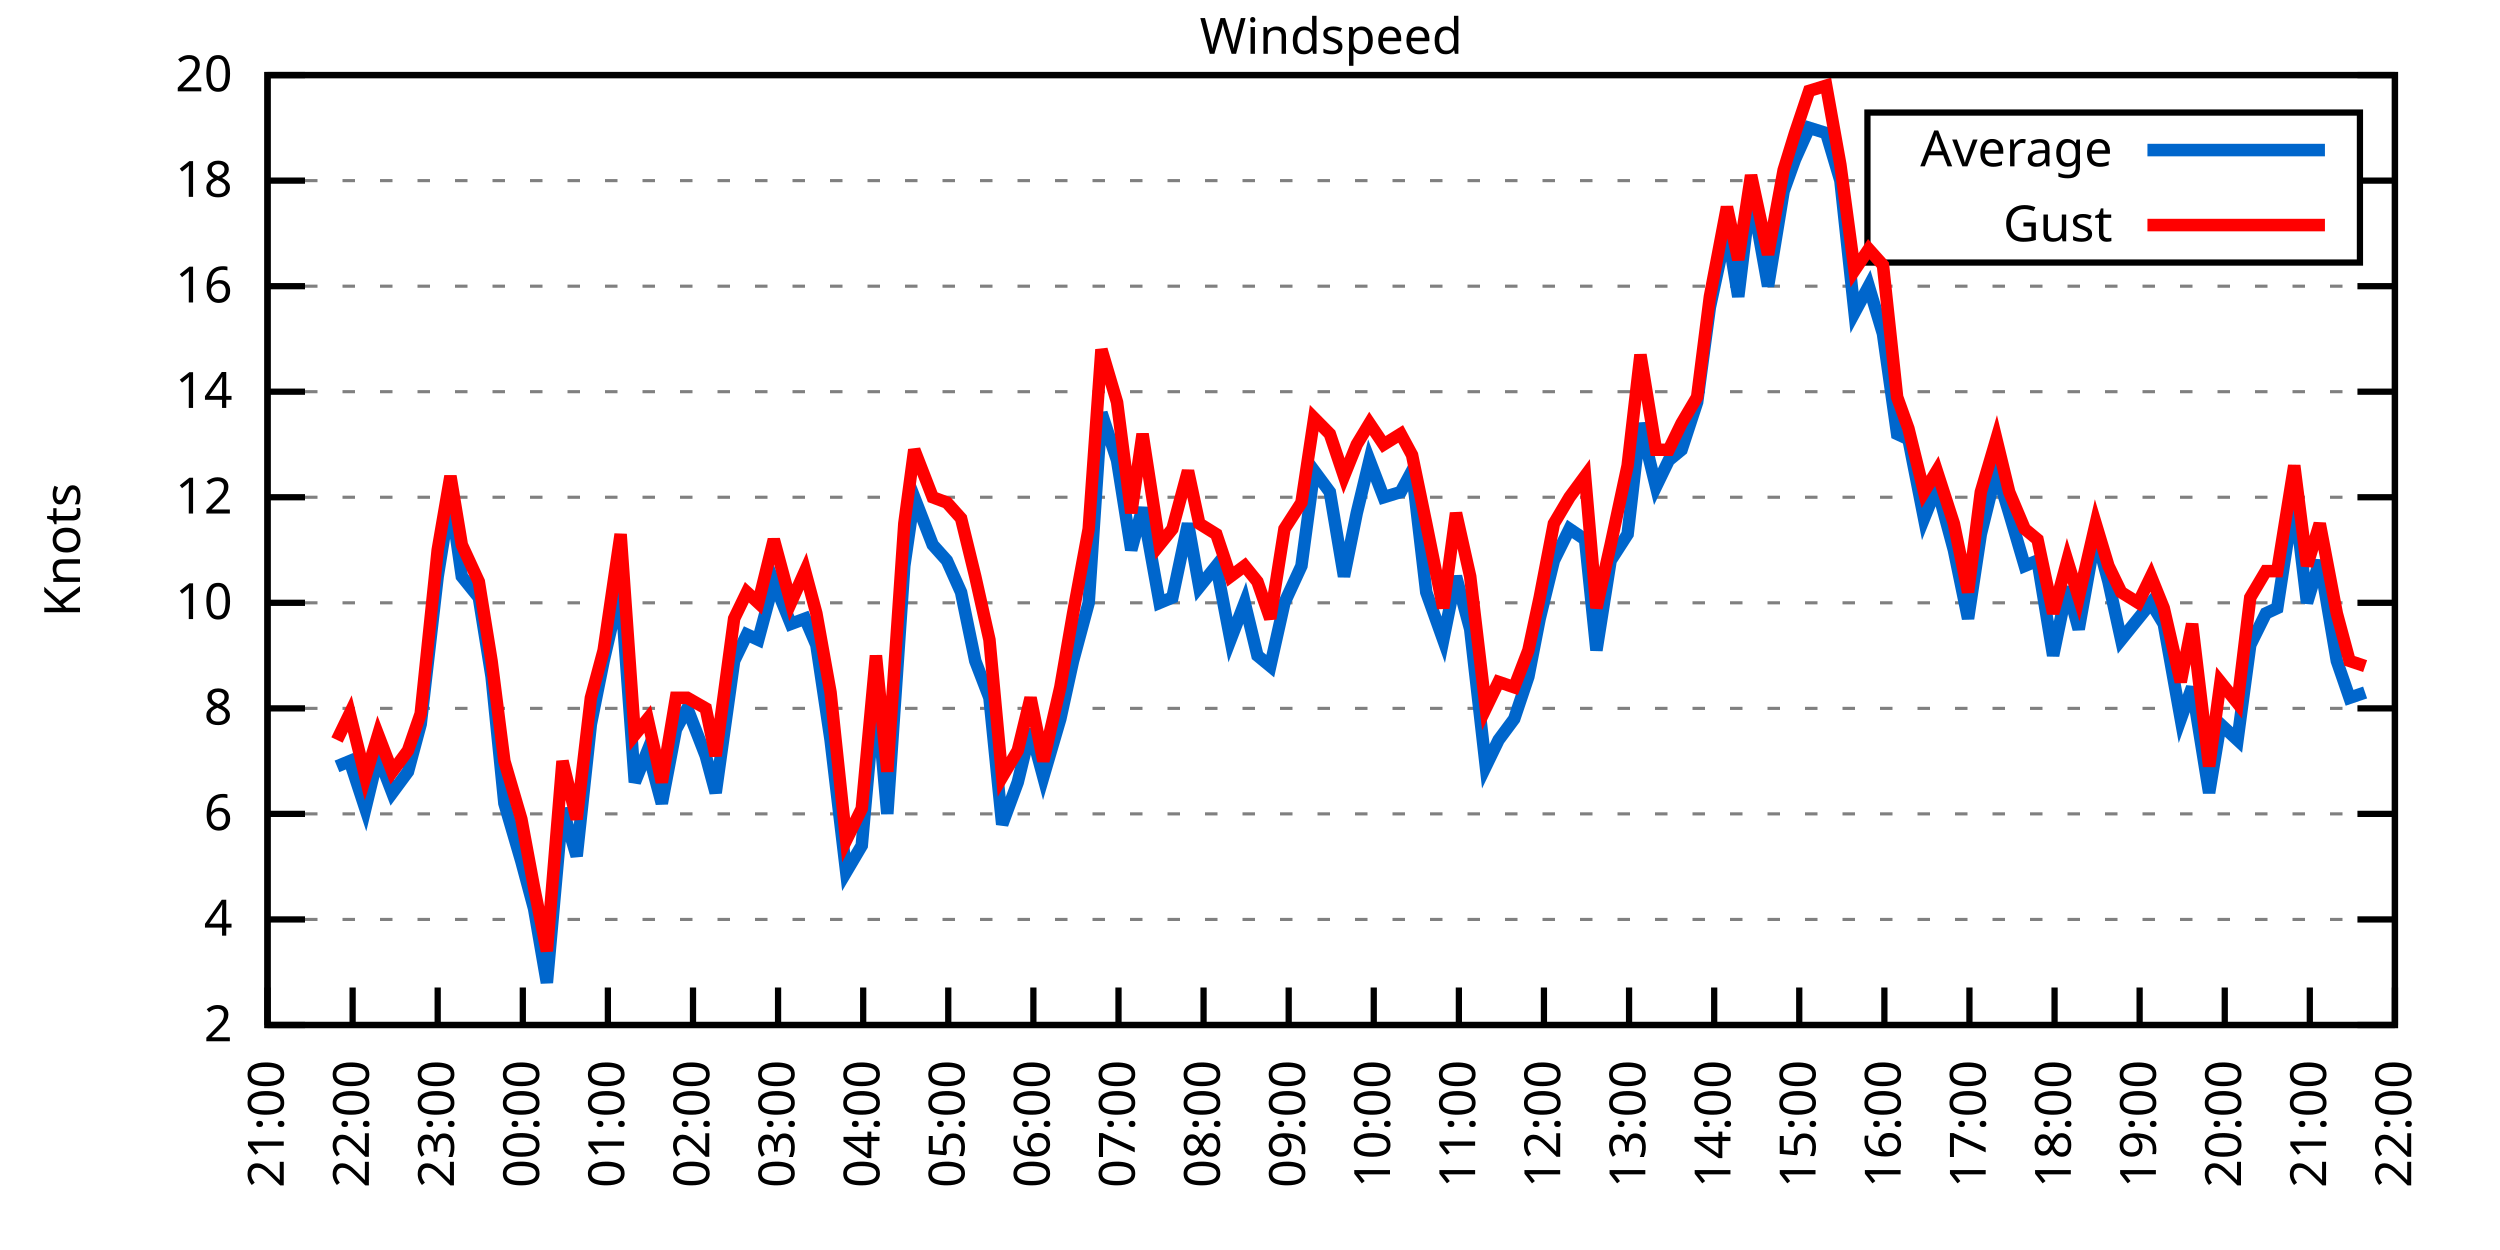
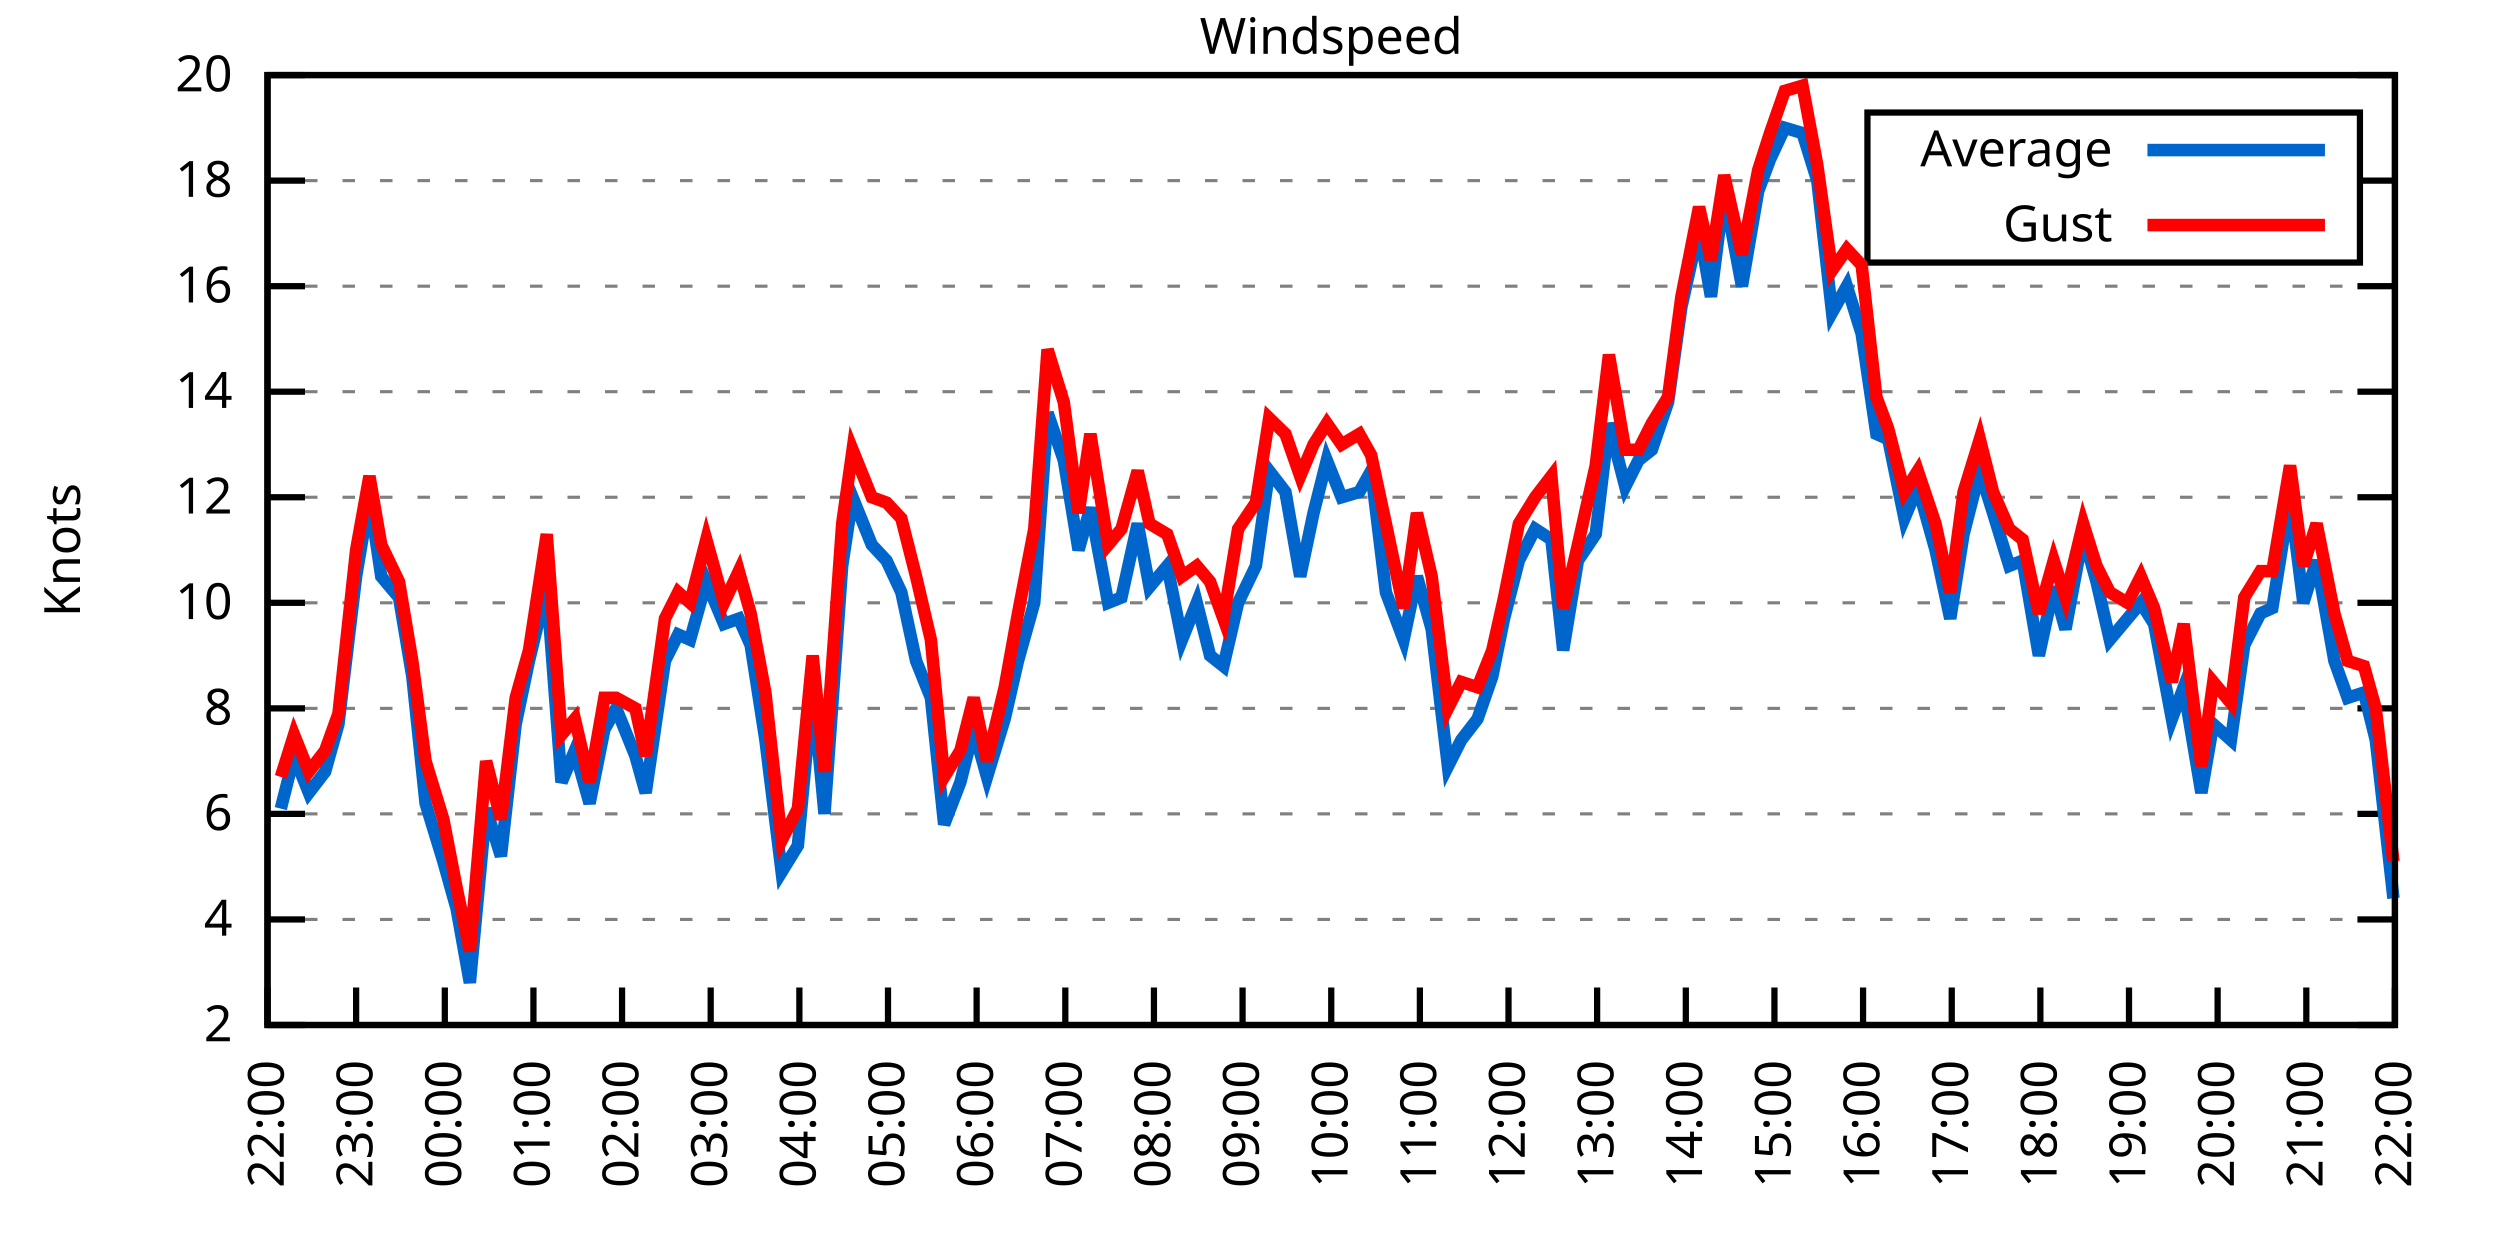
<svg xmlns="http://www.w3.org/2000/svg" xmlns:xlink="http://www.w3.org/1999/xlink" width="400" height="200" viewBox="0 0 400 200">
  <g id="gnuplot_canvas">
    <rect x="0" y="0" width="400" height="200" fill="none" />
    <defs>
      <circle id="gpDot" r="0.5" stroke-width="0.5" stroke="currentColor" />
      <path id="gpPt0" stroke-width="0.333" stroke="currentColor" d="M-1,0 h2 M0,-1 v2" />
      <path id="gpPt1" stroke-width="0.333" stroke="currentColor" d="M-1,-1 L1,1 M1,-1 L-1,1" />
      <path id="gpPt2" stroke-width="0.333" stroke="currentColor" d="M-1,0 L1,0 M0,-1 L0,1 M-1,-1 L1,1 M-1,1 L1,-1" />
      <rect id="gpPt3" stroke-width="0.333" stroke="currentColor" x="-1" y="-1" width="2" height="2" />
      <rect id="gpPt4" stroke-width="0.333" stroke="currentColor" fill="currentColor" x="-1" y="-1" width="2" height="2" />
      <circle id="gpPt5" stroke-width="0.333" stroke="currentColor" cx="0" cy="0" r="1" />
      <use xlink:href="#gpPt5" id="gpPt6" fill="currentColor" stroke="none" />
      <path id="gpPt7" stroke-width="0.333" stroke="currentColor" d="M0,-1.33 L-1.33,0.67 L1.33,0.67 z" />
      <use xlink:href="#gpPt7" id="gpPt8" fill="currentColor" stroke="none" />
      <use xlink:href="#gpPt7" id="gpPt9" stroke="currentColor" transform="rotate(180)" />
      <use xlink:href="#gpPt9" id="gpPt10" fill="currentColor" stroke="none" />
      <use xlink:href="#gpPt3" id="gpPt11" stroke="currentColor" transform="rotate(45)" />
      <use xlink:href="#gpPt11" id="gpPt12" fill="currentColor" stroke="none" />
      <path id="gpPt13" stroke-width="0.333" stroke="currentColor" d="M0,1.330 L1.265,0.411 L0.782,-1.067 L-0.782,-1.076 L-1.265,0.411 z" />
      <use xlink:href="#gpPt13" id="gpPt14" fill="currentColor" stroke="none" />
      <filter id="textbox" filterUnits="objectBoundingBox" x="0" y="0" height="1" width="1">
        <feFlood flood-color="white" flood-opacity="1" result="bgnd" />
        <feComposite in="SourceGraphic" in2="bgnd" operator="atop" />
      </filter>
      <filter id="greybox" filterUnits="objectBoundingBox" x="0" y="0" height="1" width="1">
        <feFlood flood-color="lightgrey" flood-opacity="1" result="grey" />
        <feComposite in="SourceGraphic" in2="grey" operator="atop" />
      </filter>
    </defs>
    <g fill="none" color="white" stroke="currentColor" stroke-width="1.00" stroke-linecap="butt" stroke-linejoin="miter">
</g>
    <g fill="none" color="black" stroke="currentColor" stroke-width="1.00" stroke-linecap="butt" stroke-linejoin="miter">
      <g stroke="none" shape-rendering="crispEdges">
        <polygon fill="rgb(255, 255, 255)" points="42.80,164.00 383.18,164.00 383.18,12.02 42.80,12.02 " />
      </g>
    </g>
    <g fill="none" color="black" stroke="currentColor" stroke-width="1.00" stroke-linecap="butt" stroke-linejoin="miter">
</g>
    <g fill="none" color="black" stroke="black" stroke-width="0.50" stroke-linecap="butt" stroke-linejoin="miter">
</g>
    <g fill="none" color="gray" stroke="currentColor" stroke-width="0.50" stroke-linecap="butt" stroke-linejoin="miter">
      <path stroke="gray" stroke-dasharray="2,4" class="gridline" d="M42.80,164.00 L383.19,164.00  " />
    </g>
    <g fill="none" color="gray" stroke="gray" stroke-width="1.00" stroke-linecap="butt" stroke-linejoin="miter">
</g>
    <g fill="none" color="black" stroke="currentColor" stroke-width="1.00" stroke-linecap="butt" stroke-linejoin="miter">
      <path stroke="black" d="M42.80,164.00 L48.80,164.00 M383.19,164.00 L377.19,164.00  " />
      <g transform="translate(37.20,166.60)" stroke="none" fill="black" font-family="Sans" font-size="8.00" text-anchor="end">
        <text>
          <tspan font-family="Sans"> 2</tspan>
        </text>
      </g>
    </g>
    <g fill="none" color="black" stroke="currentColor" stroke-width="1.00" stroke-linecap="butt" stroke-linejoin="miter">
</g>
    <g fill="none" color="black" stroke="black" stroke-width="0.50" stroke-linecap="butt" stroke-linejoin="miter">
</g>
    <g fill="none" color="gray" stroke="currentColor" stroke-width="0.50" stroke-linecap="butt" stroke-linejoin="miter">
      <path stroke="gray" stroke-dasharray="2,4" class="gridline" d="M42.80,147.11 L383.19,147.11  " />
    </g>
    <g fill="none" color="gray" stroke="gray" stroke-width="1.00" stroke-linecap="butt" stroke-linejoin="miter">
</g>
    <g fill="none" color="black" stroke="currentColor" stroke-width="1.00" stroke-linecap="butt" stroke-linejoin="miter">
      <path stroke="black" d="M42.80,147.11 L48.80,147.11 M383.19,147.11 L377.19,147.11  " />
      <g transform="translate(37.20,149.71)" stroke="none" fill="black" font-family="Sans" font-size="8.00" text-anchor="end">
        <text>
          <tspan font-family="Sans"> 4</tspan>
        </text>
      </g>
    </g>
    <g fill="none" color="black" stroke="currentColor" stroke-width="1.00" stroke-linecap="butt" stroke-linejoin="miter">
</g>
    <g fill="none" color="black" stroke="black" stroke-width="0.50" stroke-linecap="butt" stroke-linejoin="miter">
</g>
    <g fill="none" color="gray" stroke="currentColor" stroke-width="0.50" stroke-linecap="butt" stroke-linejoin="miter">
      <path stroke="gray" stroke-dasharray="2,4" class="gridline" d="M42.80,130.22 L383.19,130.22  " />
    </g>
    <g fill="none" color="gray" stroke="gray" stroke-width="1.00" stroke-linecap="butt" stroke-linejoin="miter">
</g>
    <g fill="none" color="black" stroke="currentColor" stroke-width="1.00" stroke-linecap="butt" stroke-linejoin="miter">
      <path stroke="black" d="M42.80,130.22 L48.80,130.22 M383.19,130.22 L377.19,130.22  " />
      <g transform="translate(37.20,132.82)" stroke="none" fill="black" font-family="Sans" font-size="8.00" text-anchor="end">
        <text>
          <tspan font-family="Sans"> 6</tspan>
        </text>
      </g>
    </g>
    <g fill="none" color="black" stroke="currentColor" stroke-width="1.00" stroke-linecap="butt" stroke-linejoin="miter">
</g>
    <g fill="none" color="black" stroke="black" stroke-width="0.50" stroke-linecap="butt" stroke-linejoin="miter">
</g>
    <g fill="none" color="gray" stroke="currentColor" stroke-width="0.50" stroke-linecap="butt" stroke-linejoin="miter">
      <path stroke="gray" stroke-dasharray="2,4" class="gridline" d="M42.80,113.34 L383.19,113.34  " />
    </g>
    <g fill="none" color="gray" stroke="gray" stroke-width="1.00" stroke-linecap="butt" stroke-linejoin="miter">
</g>
    <g fill="none" color="black" stroke="currentColor" stroke-width="1.00" stroke-linecap="butt" stroke-linejoin="miter">
      <path stroke="black" d="M42.80,113.34 L48.80,113.34 M383.19,113.34 L377.19,113.34  " />
      <g transform="translate(37.20,115.94)" stroke="none" fill="black" font-family="Sans" font-size="8.00" text-anchor="end">
        <text>
          <tspan font-family="Sans"> 8</tspan>
        </text>
      </g>
    </g>
    <g fill="none" color="black" stroke="currentColor" stroke-width="1.00" stroke-linecap="butt" stroke-linejoin="miter">
</g>
    <g fill="none" color="black" stroke="black" stroke-width="0.50" stroke-linecap="butt" stroke-linejoin="miter">
</g>
    <g fill="none" color="gray" stroke="currentColor" stroke-width="0.50" stroke-linecap="butt" stroke-linejoin="miter">
      <path stroke="gray" stroke-dasharray="2,4" class="gridline" d="M42.80,96.45 L383.19,96.45  " />
    </g>
    <g fill="none" color="gray" stroke="gray" stroke-width="1.00" stroke-linecap="butt" stroke-linejoin="miter">
</g>
    <g fill="none" color="black" stroke="currentColor" stroke-width="1.00" stroke-linecap="butt" stroke-linejoin="miter">
      <path stroke="black" d="M42.80,96.45 L48.80,96.45 M383.19,96.45 L377.19,96.45  " />
      <g transform="translate(37.20,99.05)" stroke="none" fill="black" font-family="Sans" font-size="8.00" text-anchor="end">
        <text>
          <tspan font-family="Sans"> 10</tspan>
        </text>
      </g>
    </g>
    <g fill="none" color="black" stroke="currentColor" stroke-width="1.00" stroke-linecap="butt" stroke-linejoin="miter">
</g>
    <g fill="none" color="black" stroke="black" stroke-width="0.50" stroke-linecap="butt" stroke-linejoin="miter">
</g>
    <g fill="none" color="gray" stroke="currentColor" stroke-width="0.50" stroke-linecap="butt" stroke-linejoin="miter">
      <path stroke="gray" stroke-dasharray="2,4" class="gridline" d="M42.80,79.56 L383.19,79.56  " />
    </g>
    <g fill="none" color="gray" stroke="gray" stroke-width="1.00" stroke-linecap="butt" stroke-linejoin="miter">
</g>
    <g fill="none" color="black" stroke="currentColor" stroke-width="1.00" stroke-linecap="butt" stroke-linejoin="miter">
      <path stroke="black" d="M42.80,79.56 L48.80,79.56 M383.19,79.56 L377.19,79.56  " />
      <g transform="translate(37.20,82.16)" stroke="none" fill="black" font-family="Sans" font-size="8.00" text-anchor="end">
        <text>
          <tspan font-family="Sans"> 12</tspan>
        </text>
      </g>
    </g>
    <g fill="none" color="black" stroke="currentColor" stroke-width="1.00" stroke-linecap="butt" stroke-linejoin="miter">
</g>
    <g fill="none" color="black" stroke="black" stroke-width="0.50" stroke-linecap="butt" stroke-linejoin="miter">
</g>
    <g fill="none" color="gray" stroke="currentColor" stroke-width="0.50" stroke-linecap="butt" stroke-linejoin="miter">
      <path stroke="gray" stroke-dasharray="2,4" class="gridline" d="M42.80,62.67 L383.19,62.67  " />
    </g>
    <g fill="none" color="gray" stroke="gray" stroke-width="1.00" stroke-linecap="butt" stroke-linejoin="miter">
</g>
    <g fill="none" color="black" stroke="currentColor" stroke-width="1.00" stroke-linecap="butt" stroke-linejoin="miter">
      <path stroke="black" d="M42.80,62.67 L48.80,62.67 M383.19,62.67 L377.19,62.67  " />
      <g transform="translate(37.20,65.27)" stroke="none" fill="black" font-family="Sans" font-size="8.00" text-anchor="end">
        <text>
          <tspan font-family="Sans"> 14</tspan>
        </text>
      </g>
    </g>
    <g fill="none" color="black" stroke="currentColor" stroke-width="1.00" stroke-linecap="butt" stroke-linejoin="miter">
</g>
    <g fill="none" color="black" stroke="black" stroke-width="0.50" stroke-linecap="butt" stroke-linejoin="miter">
</g>
    <g fill="none" color="gray" stroke="currentColor" stroke-width="0.50" stroke-linecap="butt" stroke-linejoin="miter">
      <path stroke="gray" stroke-dasharray="2,4" class="gridline" d="M42.80,45.79 L383.19,45.79  " />
    </g>
    <g fill="none" color="gray" stroke="gray" stroke-width="1.00" stroke-linecap="butt" stroke-linejoin="miter">
</g>
    <g fill="none" color="black" stroke="currentColor" stroke-width="1.00" stroke-linecap="butt" stroke-linejoin="miter">
      <path stroke="black" d="M42.80,45.79 L48.80,45.79 M383.19,45.79 L377.19,45.79  " />
      <g transform="translate(37.20,48.39)" stroke="none" fill="black" font-family="Sans" font-size="8.00" text-anchor="end">
        <text>
          <tspan font-family="Sans"> 16</tspan>
        </text>
      </g>
    </g>
    <g fill="none" color="black" stroke="currentColor" stroke-width="1.00" stroke-linecap="butt" stroke-linejoin="miter">
</g>
    <g fill="none" color="black" stroke="black" stroke-width="0.50" stroke-linecap="butt" stroke-linejoin="miter">
</g>
    <g fill="none" color="gray" stroke="currentColor" stroke-width="0.50" stroke-linecap="butt" stroke-linejoin="miter">
      <path stroke="gray" stroke-dasharray="2,4" class="gridline" d="M42.80,28.90 L298.79,28.90 M377.59,28.90 L383.19,28.90  " />
    </g>
    <g fill="none" color="gray" stroke="gray" stroke-width="1.00" stroke-linecap="butt" stroke-linejoin="miter">
</g>
    <g fill="none" color="black" stroke="currentColor" stroke-width="1.00" stroke-linecap="butt" stroke-linejoin="miter">
      <path stroke="black" d="M42.80,28.90 L48.80,28.90 M383.19,28.90 L377.19,28.90  " />
      <g transform="translate(37.20,31.50)" stroke="none" fill="black" font-family="Sans" font-size="8.00" text-anchor="end">
        <text>
          <tspan font-family="Sans"> 18</tspan>
        </text>
      </g>
    </g>
    <g fill="none" color="black" stroke="currentColor" stroke-width="1.00" stroke-linecap="butt" stroke-linejoin="miter">
</g>
    <g fill="none" color="black" stroke="black" stroke-width="0.50" stroke-linecap="butt" stroke-linejoin="miter">
</g>
    <g fill="none" color="gray" stroke="currentColor" stroke-width="0.50" stroke-linecap="butt" stroke-linejoin="miter">
      <path stroke="gray" stroke-dasharray="2,4" class="gridline" d="M42.80,12.01 L383.19,12.01  " />
    </g>
    <g fill="none" color="gray" stroke="gray" stroke-width="1.00" stroke-linecap="butt" stroke-linejoin="miter">
</g>
    <g fill="none" color="black" stroke="currentColor" stroke-width="1.00" stroke-linecap="butt" stroke-linejoin="miter">
      <path stroke="black" d="M42.80,12.01 L48.80,12.01 M383.19,12.01 L377.19,12.01  " />
      <g transform="translate(37.20,14.61)" stroke="none" fill="black" font-family="Sans" font-size="8.00" text-anchor="end">
        <text>
          <tspan font-family="Sans"> 20</tspan>
        </text>
      </g>
    </g>
    <g fill="none" color="black" stroke="currentColor" stroke-width="1.00" stroke-linecap="butt" stroke-linejoin="miter">
      <path stroke="black" d="M42.80,164.00 L42.80,158.00  " />
      <g transform="translate(45.40,169.60) rotate(270.00)" stroke="none" fill="black" font-family="Sans" font-size="8.00" text-anchor="end">
        <text>
-           <tspan font-family="Sans">21:00</tspan>
-         </text>
-       </g>
-     </g>
-     <g fill="none" color="black" stroke="currentColor" stroke-width="1.00" stroke-linecap="butt" stroke-linejoin="miter">
-       <path stroke="black" d="M56.42,164.00 L56.42,158.00  " />
-       <g transform="translate(59.02,169.60) rotate(270.00)" stroke="none" fill="black" font-family="Sans" font-size="8.00" text-anchor="end">
-         <text>
          <tspan font-family="Sans">22:00</tspan>
        </text>
      </g>
    </g>
    <g fill="none" color="black" stroke="currentColor" stroke-width="1.00" stroke-linecap="butt" stroke-linejoin="miter">
-       <path stroke="black" d="M70.03,164.00 L70.03,158.00  " />
-       <g transform="translate(72.63,169.60) rotate(270.00)" stroke="none" fill="black" font-family="Sans" font-size="8.00" text-anchor="end">
+       <path stroke="black" d="M56.98,164.00 L56.98,158.00  " />
+       <g transform="translate(59.58,169.60) rotate(270.00)" stroke="none" fill="black" font-family="Sans" font-size="8.00" text-anchor="end">
        <text>
          <tspan font-family="Sans">23:00</tspan>
        </text>
      </g>
    </g>
    <g fill="none" color="black" stroke="currentColor" stroke-width="1.00" stroke-linecap="butt" stroke-linejoin="miter">
-       <path stroke="black" d="M83.65,164.00 L83.65,158.00  " />
-       <g transform="translate(86.25,169.60) rotate(270.00)" stroke="none" fill="black" font-family="Sans" font-size="8.00" text-anchor="end">
+       <path stroke="black" d="M71.17,164.00 L71.17,158.00  " />
+       <g transform="translate(73.77,169.60) rotate(270.00)" stroke="none" fill="black" font-family="Sans" font-size="8.00" text-anchor="end">
        <text>
          <tspan font-family="Sans">00:00</tspan>
        </text>
      </g>
    </g>
    <g fill="none" color="black" stroke="currentColor" stroke-width="1.00" stroke-linecap="butt" stroke-linejoin="miter">
-       <path stroke="black" d="M97.26,164.00 L97.26,158.00  " />
-       <g transform="translate(99.86,169.60) rotate(270.00)" stroke="none" fill="black" font-family="Sans" font-size="8.00" text-anchor="end">
+       <path stroke="black" d="M85.35,164.00 L85.35,158.00  " />
+       <g transform="translate(87.95,169.60) rotate(270.00)" stroke="none" fill="black" font-family="Sans" font-size="8.00" text-anchor="end">
        <text>
          <tspan font-family="Sans">01:00</tspan>
        </text>
      </g>
    </g>
    <g fill="none" color="black" stroke="currentColor" stroke-width="1.00" stroke-linecap="butt" stroke-linejoin="miter">
-       <path stroke="black" d="M110.88,164.00 L110.88,158.00  " />
-       <g transform="translate(113.48,169.60) rotate(270.00)" stroke="none" fill="black" font-family="Sans" font-size="8.00" text-anchor="end">
+       <path stroke="black" d="M99.53,164.00 L99.53,158.00  " />
+       <g transform="translate(102.13,169.60) rotate(270.00)" stroke="none" fill="black" font-family="Sans" font-size="8.00" text-anchor="end">
        <text>
          <tspan font-family="Sans">02:00</tspan>
        </text>
      </g>
    </g>
    <g fill="none" color="black" stroke="currentColor" stroke-width="1.00" stroke-linecap="butt" stroke-linejoin="miter">
-       <path stroke="black" d="M124.49,164.00 L124.49,158.00  " />
-       <g transform="translate(127.09,169.60) rotate(270.00)" stroke="none" fill="black" font-family="Sans" font-size="8.00" text-anchor="end">
+       <path stroke="black" d="M113.71,164.00 L113.71,158.00  " />
+       <g transform="translate(116.31,169.60) rotate(270.00)" stroke="none" fill="black" font-family="Sans" font-size="8.00" text-anchor="end">
        <text>
          <tspan font-family="Sans">03:00</tspan>
        </text>
      </g>
    </g>
    <g fill="none" color="black" stroke="currentColor" stroke-width="1.00" stroke-linecap="butt" stroke-linejoin="miter">
-       <path stroke="black" d="M138.11,164.00 L138.11,158.00  " />
-       <g transform="translate(140.71,169.60) rotate(270.00)" stroke="none" fill="black" font-family="Sans" font-size="8.00" text-anchor="end">
+       <path stroke="black" d="M127.90,164.00 L127.90,158.00  " />
+       <g transform="translate(130.50,169.60) rotate(270.00)" stroke="none" fill="black" font-family="Sans" font-size="8.00" text-anchor="end">
        <text>
          <tspan font-family="Sans">04:00</tspan>
        </text>
      </g>
    </g>
    <g fill="none" color="black" stroke="currentColor" stroke-width="1.00" stroke-linecap="butt" stroke-linejoin="miter">
-       <path stroke="black" d="M151.72,164.00 L151.72,158.00  " />
-       <g transform="translate(154.32,169.60) rotate(270.00)" stroke="none" fill="black" font-family="Sans" font-size="8.00" text-anchor="end">
+       <path stroke="black" d="M142.08,164.00 L142.08,158.00  " />
+       <g transform="translate(144.68,169.60) rotate(270.00)" stroke="none" fill="black" font-family="Sans" font-size="8.00" text-anchor="end">
        <text>
          <tspan font-family="Sans">05:00</tspan>
        </text>
      </g>
    </g>
    <g fill="none" color="black" stroke="currentColor" stroke-width="1.00" stroke-linecap="butt" stroke-linejoin="miter">
-       <path stroke="black" d="M165.34,164.00 L165.34,158.00  " />
-       <g transform="translate(167.94,169.60) rotate(270.00)" stroke="none" fill="black" font-family="Sans" font-size="8.00" text-anchor="end">
+       <path stroke="black" d="M156.26,164.00 L156.26,158.00  " />
+       <g transform="translate(158.86,169.60) rotate(270.00)" stroke="none" fill="black" font-family="Sans" font-size="8.00" text-anchor="end">
        <text>
          <tspan font-family="Sans">06:00</tspan>
        </text>
      </g>
    </g>
    <g fill="none" color="black" stroke="currentColor" stroke-width="1.00" stroke-linecap="butt" stroke-linejoin="miter">
-       <path stroke="black" d="M178.96,164.00 L178.96,158.00  " />
-       <g transform="translate(181.56,169.60) rotate(270.00)" stroke="none" fill="black" font-family="Sans" font-size="8.00" text-anchor="end">
+       <path stroke="black" d="M170.45,164.00 L170.45,158.00  " />
+       <g transform="translate(173.05,169.60) rotate(270.00)" stroke="none" fill="black" font-family="Sans" font-size="8.00" text-anchor="end">
        <text>
          <tspan font-family="Sans">07:00</tspan>
        </text>
      </g>
    </g>
    <g fill="none" color="black" stroke="currentColor" stroke-width="1.00" stroke-linecap="butt" stroke-linejoin="miter">
-       <path stroke="black" d="M192.57,164.00 L192.57,158.00  " />
-       <g transform="translate(195.17,169.60) rotate(270.00)" stroke="none" fill="black" font-family="Sans" font-size="8.00" text-anchor="end">
+       <path stroke="black" d="M184.63,164.00 L184.63,158.00  " />
+       <g transform="translate(187.23,169.60) rotate(270.00)" stroke="none" fill="black" font-family="Sans" font-size="8.00" text-anchor="end">
        <text>
          <tspan font-family="Sans">08:00</tspan>
        </text>
      </g>
    </g>
    <g fill="none" color="black" stroke="currentColor" stroke-width="1.00" stroke-linecap="butt" stroke-linejoin="miter">
-       <path stroke="black" d="M206.19,164.00 L206.19,158.00  " />
-       <g transform="translate(208.79,169.60) rotate(270.00)" stroke="none" fill="black" font-family="Sans" font-size="8.00" text-anchor="end">
+       <path stroke="black" d="M198.81,164.00 L198.81,158.00  " />
+       <g transform="translate(201.41,169.60) rotate(270.00)" stroke="none" fill="black" font-family="Sans" font-size="8.00" text-anchor="end">
        <text>
          <tspan font-family="Sans">09:00</tspan>
        </text>
      </g>
    </g>
    <g fill="none" color="black" stroke="currentColor" stroke-width="1.00" stroke-linecap="butt" stroke-linejoin="miter">
-       <path stroke="black" d="M219.80,164.00 L219.80,158.00  " />
-       <g transform="translate(222.40,169.60) rotate(270.00)" stroke="none" fill="black" font-family="Sans" font-size="8.00" text-anchor="end">
+       <path stroke="black" d="M213.00,164.00 L213.00,158.00  " />
+       <g transform="translate(215.60,169.60) rotate(270.00)" stroke="none" fill="black" font-family="Sans" font-size="8.00" text-anchor="end">
        <text>
          <tspan font-family="Sans">10:00</tspan>
        </text>
      </g>
    </g>
    <g fill="none" color="black" stroke="currentColor" stroke-width="1.00" stroke-linecap="butt" stroke-linejoin="miter">
-       <path stroke="black" d="M233.42,164.00 L233.42,158.00  " />
-       <g transform="translate(236.02,169.60) rotate(270.00)" stroke="none" fill="black" font-family="Sans" font-size="8.00" text-anchor="end">
+       <path stroke="black" d="M227.18,164.00 L227.18,158.00  " />
+       <g transform="translate(229.78,169.60) rotate(270.00)" stroke="none" fill="black" font-family="Sans" font-size="8.00" text-anchor="end">
        <text>
          <tspan font-family="Sans">11:00</tspan>
        </text>
      </g>
    </g>
    <g fill="none" color="black" stroke="currentColor" stroke-width="1.00" stroke-linecap="butt" stroke-linejoin="miter">
-       <path stroke="black" d="M247.03,164.00 L247.03,158.00  " />
-       <g transform="translate(249.63,169.60) rotate(270.00)" stroke="none" fill="black" font-family="Sans" font-size="8.00" text-anchor="end">
+       <path stroke="black" d="M241.36,164.00 L241.36,158.00  " />
+       <g transform="translate(243.96,169.60) rotate(270.00)" stroke="none" fill="black" font-family="Sans" font-size="8.00" text-anchor="end">
        <text>
          <tspan font-family="Sans">12:00</tspan>
        </text>
      </g>
    </g>
    <g fill="none" color="black" stroke="currentColor" stroke-width="1.00" stroke-linecap="butt" stroke-linejoin="miter">
-       <path stroke="black" d="M260.65,164.00 L260.65,158.00  " />
-       <g transform="translate(263.25,169.60) rotate(270.00)" stroke="none" fill="black" font-family="Sans" font-size="8.00" text-anchor="end">
+       <path stroke="black" d="M255.54,164.00 L255.54,158.00  " />
+       <g transform="translate(258.14,169.60) rotate(270.00)" stroke="none" fill="black" font-family="Sans" font-size="8.00" text-anchor="end">
        <text>
          <tspan font-family="Sans">13:00</tspan>
        </text>
      </g>
    </g>
    <g fill="none" color="black" stroke="currentColor" stroke-width="1.00" stroke-linecap="butt" stroke-linejoin="miter">
-       <path stroke="black" d="M274.27,164.00 L274.27,158.00  " />
-       <g transform="translate(276.87,169.60) rotate(270.00)" stroke="none" fill="black" font-family="Sans" font-size="8.00" text-anchor="end">
+       <path stroke="black" d="M269.73,164.00 L269.73,158.00  " />
+       <g transform="translate(272.33,169.60) rotate(270.00)" stroke="none" fill="black" font-family="Sans" font-size="8.00" text-anchor="end">
        <text>
          <tspan font-family="Sans">14:00</tspan>
        </text>
      </g>
    </g>
    <g fill="none" color="black" stroke="currentColor" stroke-width="1.00" stroke-linecap="butt" stroke-linejoin="miter">
-       <path stroke="black" d="M287.88,164.00 L287.88,158.00  " />
-       <g transform="translate(290.48,169.60) rotate(270.00)" stroke="none" fill="black" font-family="Sans" font-size="8.00" text-anchor="end">
+       <path stroke="black" d="M283.91,164.00 L283.91,158.00  " />
+       <g transform="translate(286.51,169.60) rotate(270.00)" stroke="none" fill="black" font-family="Sans" font-size="8.00" text-anchor="end">
        <text>
          <tspan font-family="Sans">15:00</tspan>
        </text>
      </g>
    </g>
    <g fill="none" color="black" stroke="currentColor" stroke-width="1.00" stroke-linecap="butt" stroke-linejoin="miter">
-       <path stroke="black" d="M301.50,164.00 L301.50,158.00  " />
-       <g transform="translate(304.10,169.60) rotate(270.00)" stroke="none" fill="black" font-family="Sans" font-size="8.00" text-anchor="end">
+       <path stroke="black" d="M298.09,164.00 L298.09,158.00  " />
+       <g transform="translate(300.69,169.60) rotate(270.00)" stroke="none" fill="black" font-family="Sans" font-size="8.00" text-anchor="end">
        <text>
          <tspan font-family="Sans">16:00</tspan>
        </text>
      </g>
    </g>
    <g fill="none" color="black" stroke="currentColor" stroke-width="1.00" stroke-linecap="butt" stroke-linejoin="miter">
-       <path stroke="black" d="M315.11,164.00 L315.11,158.00  " />
-       <g transform="translate(317.71,169.60) rotate(270.00)" stroke="none" fill="black" font-family="Sans" font-size="8.00" text-anchor="end">
+       <path stroke="black" d="M312.28,164.00 L312.28,158.00  " />
+       <g transform="translate(314.88,169.60) rotate(270.00)" stroke="none" fill="black" font-family="Sans" font-size="8.00" text-anchor="end">
        <text>
          <tspan font-family="Sans">17:00</tspan>
        </text>
      </g>
    </g>
    <g fill="none" color="black" stroke="currentColor" stroke-width="1.00" stroke-linecap="butt" stroke-linejoin="miter">
-       <path stroke="black" d="M328.73,164.00 L328.73,158.00  " />
-       <g transform="translate(331.33,169.60) rotate(270.00)" stroke="none" fill="black" font-family="Sans" font-size="8.00" text-anchor="end">
+       <path stroke="black" d="M326.46,164.00 L326.46,158.00  " />
+       <g transform="translate(329.06,169.60) rotate(270.00)" stroke="none" fill="black" font-family="Sans" font-size="8.00" text-anchor="end">
        <text>
          <tspan font-family="Sans">18:00</tspan>
        </text>
      </g>
    </g>
    <g fill="none" color="black" stroke="currentColor" stroke-width="1.00" stroke-linecap="butt" stroke-linejoin="miter">
-       <path stroke="black" d="M342.34,164.00 L342.34,158.00  " />
-       <g transform="translate(344.94,169.60) rotate(270.00)" stroke="none" fill="black" font-family="Sans" font-size="8.00" text-anchor="end">
+       <path stroke="black" d="M340.64,164.00 L340.64,158.00  " />
+       <g transform="translate(343.24,169.60) rotate(270.00)" stroke="none" fill="black" font-family="Sans" font-size="8.00" text-anchor="end">
        <text>
          <tspan font-family="Sans">19:00</tspan>
        </text>
      </g>
    </g>
    <g fill="none" color="black" stroke="currentColor" stroke-width="1.00" stroke-linecap="butt" stroke-linejoin="miter">
-       <path stroke="black" d="M355.96,164.00 L355.96,158.00  " />
-       <g transform="translate(358.56,169.60) rotate(270.00)" stroke="none" fill="black" font-family="Sans" font-size="8.00" text-anchor="end">
+       <path stroke="black" d="M354.82,164.00 L354.82,158.00  " />
+       <g transform="translate(357.42,169.60) rotate(270.00)" stroke="none" fill="black" font-family="Sans" font-size="8.00" text-anchor="end">
        <text>
          <tspan font-family="Sans">20:00</tspan>
        </text>
      </g>
    </g>
    <g fill="none" color="black" stroke="currentColor" stroke-width="1.00" stroke-linecap="butt" stroke-linejoin="miter">
-       <path stroke="black" d="M369.57,164.00 L369.57,158.00  " />
-       <g transform="translate(372.17,169.60) rotate(270.00)" stroke="none" fill="black" font-family="Sans" font-size="8.00" text-anchor="end">
+       <path stroke="black" d="M369.01,164.00 L369.01,158.00  " />
+       <g transform="translate(371.61,169.60) rotate(270.00)" stroke="none" fill="black" font-family="Sans" font-size="8.00" text-anchor="end">
        <text>
          <tspan font-family="Sans">21:00</tspan>
        </text>
      </g>
    </g>
    <g fill="none" color="black" stroke="currentColor" stroke-width="1.00" stroke-linecap="butt" stroke-linejoin="miter">
      <path stroke="black" d="M383.19,164.00 L383.19,158.00  " />
      <g transform="translate(385.79,169.60) rotate(270.00)" stroke="none" fill="black" font-family="Sans" font-size="8.00" text-anchor="end">
        <text>
          <tspan font-family="Sans">22:00</tspan>
        </text>
      </g>
    </g>
    <g fill="none" color="black" stroke="currentColor" stroke-width="1.00" stroke-linecap="butt" stroke-linejoin="miter">
</g>
    <g fill="none" color="black" stroke="currentColor" stroke-width="1.00" stroke-linecap="butt" stroke-linejoin="miter">
      <path stroke="black" d="M42.80,12.01 L42.80,164.00 L383.19,164.00 L383.19,12.01 L42.80,12.01 Z  " />
    </g>
    <g fill="none" color="black" stroke="currentColor" stroke-width="1.00" stroke-linecap="butt" stroke-linejoin="miter">
</g>
    <g fill="none" color="black" stroke="currentColor" stroke-width="1.00" stroke-linecap="butt" stroke-linejoin="miter">
      <path stroke="black" d="M298.79,42.01 L298.79,18.01 L377.59,18.01 L377.59,42.01 L298.79,42.01 Z  " />
    </g>
    <g id="Windspeed_plot_1">
      <g fill="none" color="white" stroke="black" stroke-width="2.00" stroke-linecap="butt" stroke-linejoin="miter">
</g>
      <g fill="none" color="black" stroke="currentColor" stroke-width="2.00" stroke-linecap="butt" stroke-linejoin="miter">
        <g transform="translate(337.99,26.61)" stroke="none" fill="black" font-family="Sans" font-size="8.00" text-anchor="end">
          <text>
            <tspan font-family="Sans">Average</tspan>
          </text>
        </g>
      </g>
      <g fill="none" color="black" stroke="currentColor" stroke-width="2.00" stroke-linecap="butt" stroke-linejoin="miter">
-         <path stroke="rgb(  0, 102, 204)" d="M343.59,24.01 L371.99,24.01 M53.92,122.62 L55.96,121.78 L58.46,129.38 L60.50,120.94 L62.77,126.85 L65.27,123.47   L67.31,115.87 L70.03,92.23 L72.07,79.56 L73.89,92.23 L76.61,95.60 L78.65,108.27 L80.70,128.54 L83.42,137.82   L85.46,145.42 L87.50,157.24 L90.00,129.38 L92.27,136.98 L94.54,115.87 L96.58,105.74 L99.30,93.92 L101.57,125.16   L103.62,120.09 L105.89,128.54 L108.15,116.71 L109.97,113.34 L112.92,120.94 L114.51,126.85 L117.46,105.74 L119.50,101.52   L121.32,102.36 L123.81,93.07 L126.54,99.83 L128.81,98.98 L130.62,103.20 L132.89,118.40 L135.39,139.51 L137.88,135.29   L140.15,109.96 L141.97,130.22 L144.69,90.54 L146.28,79.56 L149.23,87.16 L151.50,89.69 L153.77,94.76 L156.04,105.74   L158.31,111.65 L160.35,131.91 L162.84,125.16 L164.89,116.71 L166.93,124.31 L169.65,115.03 L171.69,105.74 L174.19,96.45   L176.23,66.05 L178.73,73.65 L181.00,88.00 L182.81,81.25 L185.54,96.45 L187.58,95.60 L190.08,83.78 L191.89,93.92   L194.61,90.54 L196.88,102.36 L199.15,96.45 L201.19,104.89 L203.24,106.58 L205.51,96.45 L208.23,90.54 L210.27,75.34   L212.77,78.72 L215.04,92.23 L217.08,82.09 L219.12,73.65 L221.39,79.56 L224.11,78.72 L225.93,75.34 L228.20,94.76   L230.92,102.36 L232.96,92.23 L235.23,100.67 L237.73,122.62 L239.77,118.40 L242.27,115.03 L244.54,108.27 L246.35,98.98   L248.62,89.69 L251.12,84.63 L253.61,86.32 L255.43,104.05 L257.70,89.69 L260.42,85.47 L262.47,67.74 L264.96,77.87   L267.00,73.65 L269.05,71.96 L271.54,64.36 L273.58,49.16 L276.31,36.50 L278.12,47.47 L280.17,30.59 L282.89,45.79   L285.38,30.59 L287.20,25.52 L289.47,20.45 L292.19,21.30 L294.46,28.90 L296.73,50.01 L299.00,45.79 L301.27,53.39   L303.54,69.43 L305.35,70.27 L307.85,82.94 L309.89,77.87 L312.62,88.00 L314.89,98.98 L316.93,85.47 L319.42,75.34   L321.47,82.09 L323.96,90.54 L326.00,89.69 L328.50,104.89 L330.77,93.92 L332.59,100.67 L335.31,85.47 L337.35,93.07   L339.39,102.36 L342.12,98.98 L344.16,96.45 L346.20,99.83 L348.92,115.03 L350.74,109.96 L353.46,126.85 L355.28,115.87   L358.00,118.40 L360.04,103.20 L362.54,98.14 L364.36,97.29 L367.08,79.56 L369.12,96.45 L371.16,89.69 L373.89,105.74   L375.93,111.65 L378.42,110.80  " />
+         <path stroke="rgb(  0, 102, 204)" d="M343.59,24.01 L371.99,24.01 M44.93,129.38 L47.05,120.94 L49.42,126.85 L52.02,123.47 L54.15,115.87 L56.98,92.23   L59.11,79.56 L61.00,92.23 L63.84,95.60 L65.97,108.27 L68.09,128.54 L70.93,137.82 L73.06,145.42 L75.18,157.24   L77.78,129.38 L80.15,136.98 L82.51,115.87 L84.64,105.74 L87.48,93.92 L89.84,125.16 L91.97,120.09 L94.33,128.54   L96.70,116.71 L98.59,113.34 L101.66,120.94 L103.31,126.85 L106.39,105.74 L108.51,101.52 L110.41,102.36 L113.01,93.07   L115.84,99.83 L118.21,98.98 L120.10,103.20 L122.46,118.40 L125.06,139.51 L127.66,135.29 L130.02,109.96 L131.92,130.22   L134.75,90.54 L136.41,79.56 L139.48,87.16 L141.84,89.69 L144.21,94.76 L146.57,105.74 L148.94,111.65 L151.06,131.91   L153.66,125.16 L155.79,116.71 L157.92,124.31 L160.75,115.03 L162.88,105.74 L165.48,96.45 L167.61,66.05 L170.21,73.65   L172.57,88.00 L174.46,81.25 L177.30,96.45 L179.43,95.60 L182.03,83.78 L183.92,93.92 L186.76,90.54 L189.12,102.36   L191.48,96.45 L193.61,104.89 L195.74,106.58 L198.10,96.45 L200.94,90.54 L203.07,75.34 L205.67,78.72 L208.03,92.23   L210.16,82.09 L212.29,73.65 L214.65,79.56 L217.49,78.72 L219.38,75.34 L221.74,94.76 L224.58,102.36 L226.71,92.23   L229.07,100.67 L231.67,122.62 L233.80,118.40 L236.40,115.03 L238.76,108.27 L240.65,98.98 L243.02,89.69 L245.62,84.63   L248.22,86.32 L250.11,104.05 L252.47,89.69 L255.31,85.47 L257.43,67.74 L260.04,77.87 L262.16,73.65 L264.29,71.96   L266.89,64.36 L269.02,49.16 L271.85,36.50 L273.75,47.47 L275.87,30.59 L278.71,45.79 L281.31,30.59 L283.20,25.52   L285.56,20.45 L288.40,21.30 L290.76,28.90 L293.13,50.01 L295.49,45.79 L297.86,53.39 L300.22,69.43 L302.11,70.27   L304.71,82.94 L306.84,77.87 L309.68,88.00 L312.04,98.98 L314.17,85.47 L316.77,75.34 L318.89,82.09 L321.49,90.54   L323.62,89.69 L326.22,104.89 L328.59,93.92 L330.48,100.67 L333.31,85.47 L335.44,93.07 L337.57,102.36 L340.40,98.98   L342.53,96.45 L344.66,99.83 L347.50,115.03 L349.39,109.96 L352.22,126.85 L354.12,115.87 L356.95,118.40 L359.08,103.20   L361.68,98.14 L363.57,97.29 L366.41,79.56 L368.53,96.45 L370.66,89.69 L373.50,105.74 L375.63,111.65 L378.23,110.80   L380.12,118.40 L382.95,143.73  " />
      </g>
    </g>
    <g id="Windspeed_plot_2">
      <g fill="none" color="black" stroke="currentColor" stroke-width="2.00" stroke-linecap="butt" stroke-linejoin="miter">
        <g transform="translate(337.99,38.61)" stroke="none" fill="black" font-family="Sans" font-size="8.00" text-anchor="end">
          <text>
            <tspan font-family="Sans">Gust</tspan>
          </text>
        </g>
      </g>
      <g fill="none" color="black" stroke="currentColor" stroke-width="2.00" stroke-linecap="butt" stroke-linejoin="miter">
-         <path stroke="rgb(255,   0,   0)" d="M343.59,36.01 L371.99,36.01 M53.92,118.40 L55.96,114.18 L58.46,124.31 L60.50,117.56 L62.77,123.47 L65.27,120.09   L67.31,114.18 L70.03,88.00 L72.07,76.18 L73.89,87.16 L76.61,93.07 L78.65,105.74 L80.70,121.78 L83.42,131.07   L85.46,142.05 L87.50,152.18 L90.00,121.78 L92.27,131.07 L94.54,111.65 L96.58,104.05 L99.30,85.47 L101.57,117.56   L103.62,115.03 L105.89,125.16 L108.15,111.65 L109.97,111.65 L112.92,113.34 L114.51,120.94 L117.46,98.98 L119.50,94.76   L121.32,96.45 L123.81,86.32 L126.54,96.45 L128.81,91.38 L130.62,98.14 L132.89,110.80 L135.39,134.45 L137.88,129.38   L140.15,104.89 L141.97,123.47 L144.69,83.78 L146.28,71.96 L149.23,79.56 L151.50,80.41 L153.77,82.94 L156.04,92.23   L158.31,102.36 L160.35,124.31 L162.84,120.09 L164.89,111.65 L166.93,121.78 L169.65,109.96 L171.69,98.14 L174.19,84.63   L176.23,55.92 L178.73,64.36 L181.00,82.09 L182.81,69.43 L185.54,87.16 L187.58,84.63 L190.08,75.34 L191.89,83.78   L194.61,85.47 L196.88,92.23 L199.15,90.54 L201.19,93.07 L203.24,98.98 L205.51,84.63 L208.23,80.41 L210.27,66.90   L212.77,69.43 L215.04,76.18 L217.08,71.12 L219.12,67.74 L221.39,71.12 L224.11,69.43 L225.93,72.81 L228.20,83.78   L230.92,97.29 L232.96,82.09 L235.23,92.23 L237.73,113.34 L239.77,109.11 L242.27,109.96 L244.54,104.05 L246.35,95.60   L248.62,83.78 L251.12,79.56 L253.61,76.18 L255.43,97.29 L257.70,87.16 L260.42,74.49 L262.47,56.76 L264.96,71.96   L267.00,71.96 L269.05,67.74 L271.54,63.52 L273.58,47.47 L276.31,33.12 L278.12,41.56 L280.17,28.05 L282.89,40.72   L285.38,27.21 L287.20,21.30 L289.47,14.54 L292.19,13.70 L294.46,26.36 L296.73,43.25 L299.00,39.87 L301.27,42.41   L303.54,63.52 L305.35,68.58 L307.85,78.72 L309.89,75.34 L312.62,83.78 L314.89,94.76 L316.93,78.72 L319.42,70.27   L321.47,78.72 L323.96,84.63 L326.00,86.32 L328.50,98.14 L330.77,89.69 L332.59,95.60 L335.31,83.78 L337.35,90.54   L339.39,94.76 L342.12,96.45 L344.16,92.23 L346.20,97.29 L348.92,109.11 L350.74,99.83 L353.46,122.62 L355.28,109.11   L358.00,112.49 L360.04,95.60 L362.54,91.38 L364.36,91.38 L367.08,74.49 L369.12,90.54 L371.16,83.78 L373.89,98.14   L375.93,105.74 L378.42,106.58  " />
+         <path stroke="rgb(255,   0,   0)" d="M343.59,36.01 L371.99,36.01 M44.93,124.31 L47.05,117.56 L49.42,123.47 L52.02,120.09 L54.15,114.18 L56.98,88.00   L59.11,76.18 L61.00,87.16 L63.84,93.07 L65.97,105.74 L68.09,121.78 L70.93,131.07 L73.06,142.05 L75.18,152.18   L77.78,121.78 L80.15,131.07 L82.51,111.65 L84.64,104.05 L87.48,85.47 L89.84,117.56 L91.97,115.03 L94.33,125.16   L96.70,111.65 L98.59,111.65 L101.66,113.34 L103.31,120.94 L106.39,98.98 L108.51,94.76 L110.41,96.45 L113.01,86.32   L115.84,96.45 L118.21,91.38 L120.10,98.14 L122.46,110.80 L125.06,134.45 L127.66,129.38 L130.02,104.89 L131.92,123.47   L134.75,83.78 L136.41,71.96 L139.48,79.56 L141.84,80.41 L144.21,82.94 L146.57,92.23 L148.94,102.36 L151.06,124.31   L153.66,120.09 L155.79,111.65 L157.92,121.78 L160.75,109.96 L162.88,98.14 L165.48,84.63 L167.61,55.92 L170.21,64.36   L172.57,82.09 L174.46,69.43 L177.30,87.16 L179.43,84.63 L182.03,75.34 L183.92,83.78 L186.76,85.47 L189.12,92.23   L191.48,90.54 L193.61,93.07 L195.74,98.98 L198.10,84.63 L200.94,80.41 L203.07,66.90 L205.67,69.43 L208.03,76.18   L210.16,71.12 L212.29,67.74 L214.65,71.12 L217.49,69.43 L219.38,72.81 L221.74,83.78 L224.58,97.29 L226.71,82.09   L229.07,92.23 L231.67,113.34 L233.80,109.11 L236.40,109.96 L238.76,104.05 L240.65,95.60 L243.02,83.78 L245.62,79.56   L248.22,76.18 L250.11,97.29 L252.47,87.16 L255.31,74.49 L257.43,56.76 L260.04,71.96 L262.16,71.96 L264.29,67.74   L266.89,63.52 L269.02,47.47 L271.85,33.12 L273.75,41.56 L275.87,28.05 L278.71,40.72 L281.31,27.21 L283.20,21.30   L285.56,14.54 L288.40,13.70 L290.76,26.36 L293.13,43.25 L295.49,39.87 L297.86,42.41 L300.22,63.52 L302.11,68.58   L304.71,78.72 L306.84,75.34 L309.68,83.78 L312.04,94.76 L314.17,78.72 L316.77,70.27 L318.89,78.72 L321.49,84.63   L323.62,86.32 L326.22,98.14 L328.59,89.69 L330.48,95.60 L333.31,83.78 L335.44,90.54 L337.57,94.76 L340.40,96.45   L342.53,92.23 L344.66,97.29 L347.50,109.11 L349.39,99.83 L352.22,122.62 L354.12,109.11 L356.95,112.49 L359.08,95.60   L361.68,91.38 L363.57,91.38 L366.41,74.49 L368.53,90.54 L370.66,83.78 L373.50,98.14 L375.63,105.74 L378.23,106.58   L380.12,113.34 L382.95,137.82  " />
      </g>
    </g>
    <g fill="none" color="black" stroke="currentColor" stroke-width="2.00" stroke-linecap="butt" stroke-linejoin="miter">
</g>
    <g fill="none" color="black" stroke="black" stroke-width="1.00" stroke-linecap="butt" stroke-linejoin="miter">
</g>
    <g fill="none" color="black" stroke="currentColor" stroke-width="1.00" stroke-linecap="butt" stroke-linejoin="miter">
      <path stroke="black" d="M42.80,12.01 L42.80,164.00 L383.19,164.00 L383.19,12.01 L42.80,12.01 Z  " />
      <g transform="translate(12.80,88.01) rotate(270.00)" stroke="none" fill="black" font-family="Sans" font-size="8.00" text-anchor="middle">
        <text>
          <tspan font-family="Sans">Knots</tspan>
        </text>
      </g>
    </g>
    <g fill="none" color="black" stroke="currentColor" stroke-width="1.00" stroke-linecap="butt" stroke-linejoin="miter">
</g>
    <g fill="none" color="black" stroke="currentColor" stroke-width="1.00" stroke-linecap="butt" stroke-linejoin="miter">
      <g transform="translate(212.99,8.61)" stroke="none" fill="black" font-family="Sans" font-size="8.00" text-anchor="middle">
        <text>
          <tspan font-family="Sans">Windspeed</tspan>
        </text>
      </g>
    </g>
    <g fill="none" color="black" stroke="currentColor" stroke-width="1.00" stroke-linecap="butt" stroke-linejoin="miter">
</g>
  </g>
</svg>
